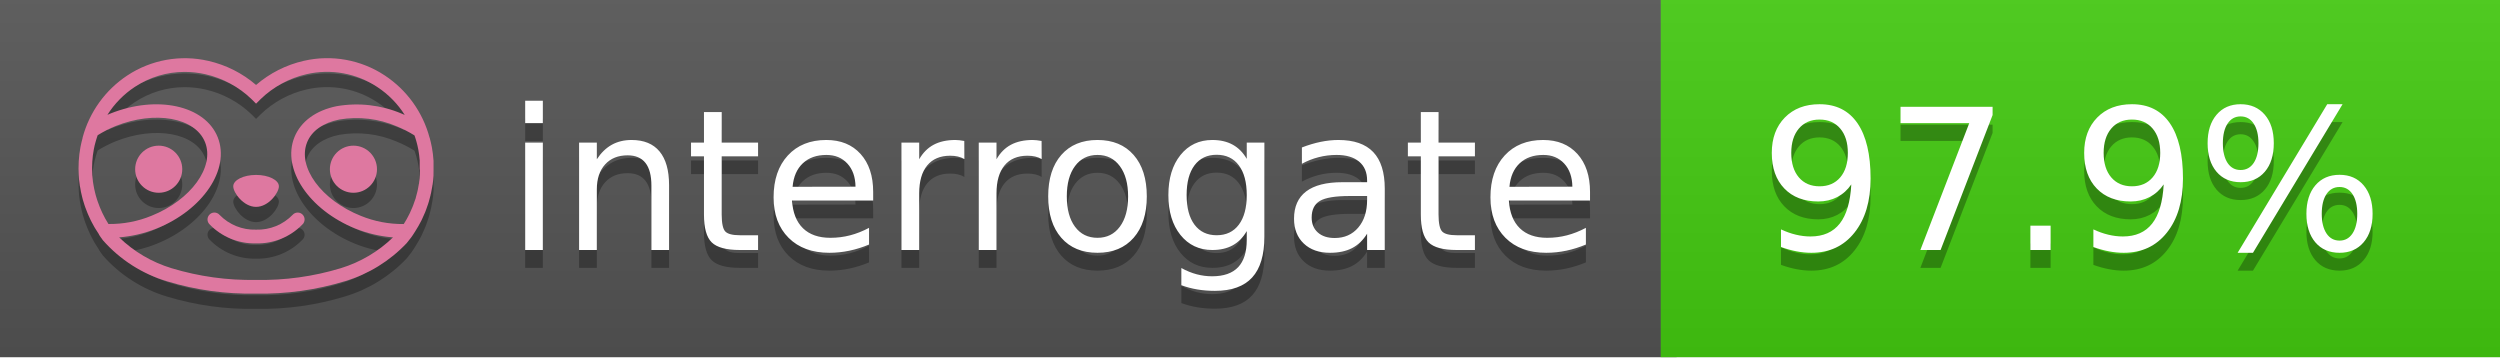
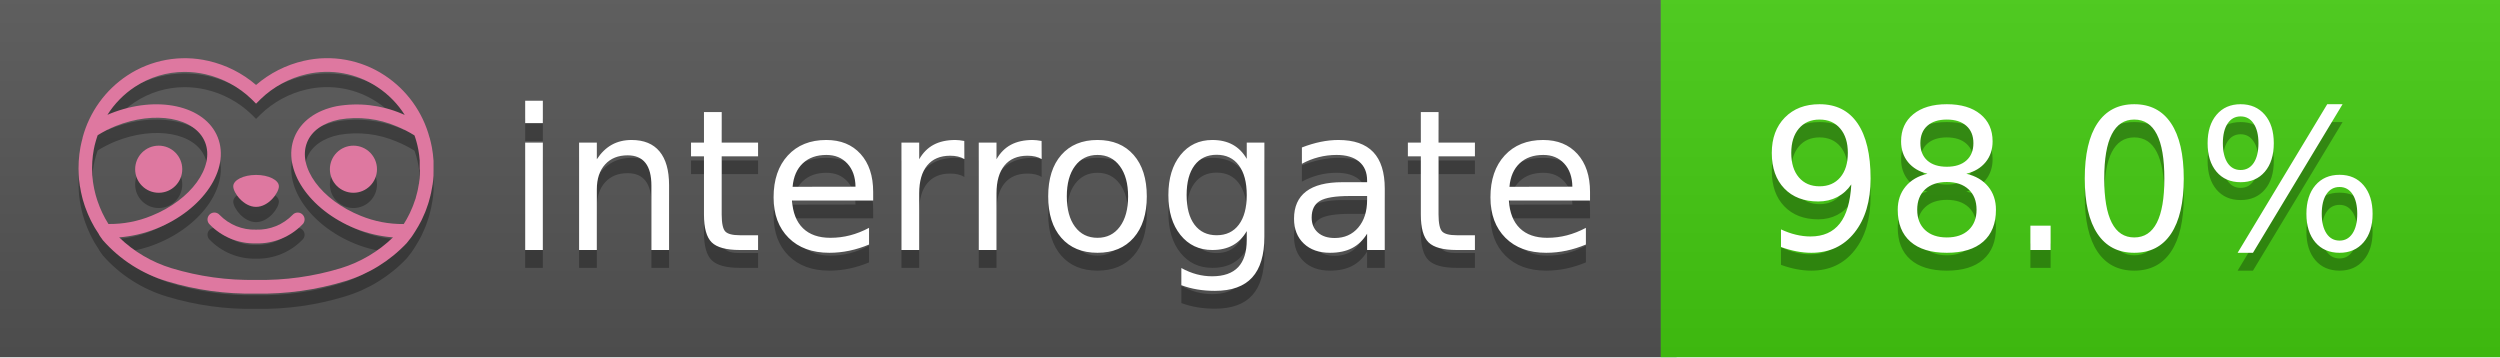
<svg xmlns="http://www.w3.org/2000/svg" width="140" height="20" viewBox="0 0 140 20" version="1.1" xml:space="preserve" style="fill-rule:evenodd;clip-rule:evenodd;stroke-linejoin:round;stroke-miterlimit:2;">
  <g transform="matrix(1,0,0,1,22,0)">
    <g id="backgrounds" transform="matrix(1.32789,0,0,1,-22.3892,0)">
      <rect x="0" y="0" width="71" height="20" style="fill:rgb(85,85,85);" />
    </g>
    <rect x="71" y="0" width="47" height="20" data-interrogate="color" style="fill:#4c1" />
    <g transform="matrix(1.19746,0,0,1,-22.3744,-4.85723e-16)">
      <rect x="0" y="0" width="118" height="20" style="fill:url(#_Linear1);" />
    </g>
  </g>
  <g fill="#fff" text-anchor="middle" font-family="DejaVu Sans,Verdana,Geneva,sans-serif" font-size="110">
    <text x="590" y="150" fill="#010101" fill-opacity=".3" transform="scale(.1)" textLength="610">interrogate</text>
    <text x="590" y="140" transform="scale(.1)" textLength="610">interrogate</text>
-     <text x="1160" y="150" fill="#010101" fill-opacity=".3" transform="scale(.1)" textLength="370" data-interrogate="result">97.9%</text>
-     <text x="1160" y="140" transform="scale(.1)" textLength="370" data-interrogate="result">97.9%</text>
+     <text x="1160" y="150" fill="#010101" fill-opacity=".3" transform="scale(.1)" textLength="370" data-interrogate="result">98.0%</text>
+     <text x="1160" y="140" transform="scale(.1)" textLength="370" data-interrogate="result">98.0%</text>
  </g>
  <g id="logo-shadow" transform="matrix(0.854876,0,0,0.854876,-6.73514,1.732)">
    <g transform="matrix(0.299012,0,0,0.299012,9.70229,-6.68582)">
      <path d="M50,64.25C52.76,64.25 55,61.13 55,59.75C55,58.37 52.76,57.25 50,57.25C47.24,57.25 45,58.37 45,59.75C45,61.13 47.24,64.25 50,64.25Z" style="fill:rgb(1,1,1);fill-opacity:0.3;fill-rule:nonzero;" />
    </g>
    <g transform="matrix(0.299012,0,0,0.299012,9.70229,-6.68582)">
      <path d="M88,49.05C86.506,43.475 83.018,38.638 78.2,35.46C72.969,32.002 66.539,30.844 60.43,32.26C56.576,33.145 52.995,34.958 50,37.54C46.998,34.958 43.411,33.149 39.55,32.27C33.441,30.853 27.011,32.011 21.78,35.47C16.97,38.652 13.489,43.489 12,49.06L12,49.13C11.82,49.79 11.66,50.46 11.53,51.13C11.146,53.207 11.021,55.323 11.16,57.43C11.16,58.03 11.26,58.63 11.34,59.23C11.34,59.51 11.43,59.79 11.48,60.07C11.53,60.35 11.58,60.68 11.64,60.98C11.7,61.28 11.8,61.69 11.89,62.05C11.98,62.41 11.99,62.47 12.05,62.68C12.16,63.07 12.28,63.46 12.41,63.84L12.58,64.34C12.72,64.74 12.88,65.14 13.04,65.53L13.23,65.98C13.403,66.373 13.583,66.767 13.77,67.16L13.99,67.59C14.19,67.97 14.39,68.35 14.61,68.73L14.87,69.15C15.1,69.52 15.33,69.89 15.58,70.26L15.58,70.32L15.99,70.93C16.14,71.14 16.29,71.36 16.45,71.57C20.206,75.83 25.086,78.95 30.53,80.57C36.839,82.48 43.41,83.385 50,83.25C56.599,83.374 63.177,82.456 69.49,80.53C74.644,78.978 79.303,76.102 83,72.19C83.34,71.78 83.65,71.35 84,70.92L84.18,70.66L84.33,70.44L84.41,70.32C84.55,70.12 84.67,69.9 84.81,69.7C85.07,69.3 85.32,68.89 85.55,68.48C85.78,68.07 86.02,67.65 86.23,67.22C86.31,67.05 86.39,66.88 86.47,66.7C86.67,66.28 86.85,65.87 87.03,65.44L87.23,64.92C87.397,64.487 87.55,64.05 87.69,63.61L87.85,63.09C87.98,62.64 88.1,62.19 88.21,61.74C88.21,61.57 88.3,61.39 88.33,61.22C88.43,60.75 88.52,60.22 88.6,59.79C88.6,59.64 88.66,59.49 88.68,59.33C88.77,58.71 88.84,58.08 88.88,57.45L88.88,54.17C88.817,53.164 88.693,52.162 88.51,51.17C88.38,50.5 88.23,49.84 88.05,49.17L88,49.05ZM85.89,56.44L85.89,57.23C85.89,57.78 85.79,58.32 85.72,58.86C85.72,59.01 85.72,59.15 85.65,59.3C85.59,59.7 85.51,60.11 85.43,60.51L85.32,60.99C85.23,61.38 85.12,61.77 85.01,62.16C85.01,62.31 84.93,62.46 84.88,62.6C84.74,63.04 84.59,63.47 84.42,63.9L84.27,64.28C84.1,64.71 83.91,65.14 83.71,65.56C83.51,65.98 83.43,66.12 83.28,66.4L83.01,66.91C82.83,67.223 82.643,67.537 82.45,67.85L82.35,68.01C79.121,68.047 75.918,67.434 72.93,66.21C64.27,62.74 59,55.52 61.18,50.11C62.18,47.6 64.7,45.82 68.26,45.11C72.489,44.395 76.835,44.908 80.78,46.59C82.141,47.144 83.453,47.813 84.7,48.59C84.76,48.76 84.82,48.93 84.88,49.1C84.94,49.27 85.05,49.63 85.12,49.9C85.28,50.5 85.44,51.1 85.55,51.73C85.691,52.507 85.792,53.292 85.85,54.08L85.85,55.89C85.85,56.12 85.91,56.25 85.91,56.45L85.89,56.44ZM17.66,68C16.668,66.435 15.869,64.756 15.28,63L15.17,62.68C15.06,62.35 14.96,62.01 14.87,61.68C14.823,61.493 14.777,61.31 14.73,61.13C14.66,60.84 14.59,60.55 14.53,60.27C14.47,59.99 14.43,59.72 14.38,59.44C14.33,59.16 14.3,59 14.27,58.78C14.2,58.27 14.15,57.78 14.11,57.23L14.11,57.03C14.008,55.236 14.122,53.437 14.45,51.67C14.56,51.06 14.71,50.46 14.88,49.87C14.96,49.59 15.04,49.32 15.13,49.05C15.22,48.78 15.24,48.72 15.3,48.55C16.548,47.774 17.859,47.105 19.22,46.55C27.86,43.09 36.65,44.67 38.82,50.08C40.99,55.49 35.73,62.74 27.09,66.2C24.101,67.431 20.893,68.043 17.66,68ZM68.57,77.68C62.554,79.508 56.287,80.376 50,80.25C43.737,80.37 37.495,79.506 31.5,77.69C27.185,76.38 23.243,74.062 20,70.93C22.815,70.706 25.58,70.055 28.2,69C38.37,64.92 44.39,56 41.6,49C38.81,42 28.27,39.72 18.1,43.8L17.43,44.09C18.973,41.648 21.019,39.561 23.43,37.97C26.671,35.824 30.473,34.68 34.36,34.68C35.884,34.681 37.404,34.852 38.89,35.19C42.694,36.049 46.191,37.935 49,40.64L50,41.64L51,40.64C53.797,37.937 57.279,36.049 61.07,35.18C66.402,33.947 72.014,34.968 76.57,38C78.98,39.588 81.026,41.671 82.57,44.11L81.9,43.82C77.409,41.921 72.464,41.355 67.66,42.19C63.08,43.12 59.79,45.54 58.39,49.02C55.6,55.97 61.62,64.94 71.79,69.02C74.414,70.07 77.182,70.714 80,70.93C76.776,74.05 72.859,76.363 68.57,77.68Z" style="fill:rgb(1,1,1);fill-opacity:0.3;fill-rule:nonzero;" />
    </g>
    <g transform="matrix(0.299012,0,0,0.299012,9.70229,-6.68582)">
      <circle cx="71.33" cy="56" r="5.16" style="fill:rgb(1,1,1);fill-opacity:0.3;" />
    </g>
    <g transform="matrix(0.299012,0,0,0.299012,9.70229,-6.68582)">
      <circle cx="28.67" cy="56" r="5.16" style="fill:rgb(1,1,1);fill-opacity:0.3;" />
    </g>
    <g transform="matrix(0.299012,0,0,0.299012,9.70229,-6.68582)">
      <path d="M58,66C55.912,68.161 53.003,69.339 50,69.24C46.997,69.339 44.088,68.161 42,66C41.714,65.677 41.302,65.491 40.87,65.491C40.042,65.491 39.361,66.172 39.361,67C39.361,67.368 39.496,67.724 39.74,68C42.403,70.804 46.134,72.35 50,72.25C53.862,72.347 57.59,70.802 60.25,68C60.495,67.725 60.63,67.369 60.63,67C60.63,66.174 59.951,65.495 59.125,65.495C58.695,65.495 58.285,65.679 58,66Z" style="fill:rgb(1,1,1);fill-opacity:0.3;fill-rule:nonzero;" />
    </g>
  </g>
  <g id="logo-pink" transform="matrix(0.854876,0,0,0.854876,-6.73514,0.877124)">
    <g transform="matrix(0.299012,0,0,0.299012,9.70229,-6.68582)">
      <path d="M50,64.25C52.76,64.25 55,61.13 55,59.75C55,58.37 52.76,57.25 50,57.25C47.24,57.25 45,58.37 45,59.75C45,61.13 47.24,64.25 50,64.25Z" style="fill:rgb(222,120,160);fill-rule:nonzero;" />
    </g>
    <g transform="matrix(0.299012,0,0,0.299012,9.70229,-6.68582)">
      <path d="M88,49.05C86.506,43.475 83.018,38.638 78.2,35.46C72.969,32.002 66.539,30.844 60.43,32.26C56.576,33.145 52.995,34.958 50,37.54C46.998,34.958 43.411,33.149 39.55,32.27C33.441,30.853 27.011,32.011 21.78,35.47C16.97,38.652 13.489,43.489 12,49.06L12,49.13C11.82,49.79 11.66,50.46 11.53,51.13C11.146,53.207 11.021,55.323 11.16,57.43C11.16,58.03 11.26,58.63 11.34,59.23C11.34,59.51 11.43,59.79 11.48,60.07C11.53,60.35 11.58,60.68 11.64,60.98C11.7,61.28 11.8,61.69 11.89,62.05C11.98,62.41 11.99,62.47 12.05,62.68C12.16,63.07 12.28,63.46 12.41,63.84L12.58,64.34C12.72,64.74 12.88,65.14 13.04,65.53L13.23,65.98C13.403,66.373 13.583,66.767 13.77,67.16L13.99,67.59C14.19,67.97 14.39,68.35 14.61,68.73L14.87,69.15C15.1,69.52 15.33,69.89 15.58,70.26L15.58,70.32L15.99,70.93C16.14,71.14 16.29,71.36 16.45,71.57C20.206,75.83 25.086,78.95 30.53,80.57C36.839,82.48 43.41,83.385 50,83.25C56.599,83.374 63.177,82.456 69.49,80.53C74.644,78.978 79.303,76.102 83,72.19C83.34,71.78 83.65,71.35 84,70.92L84.18,70.66L84.33,70.44L84.41,70.32C84.55,70.12 84.67,69.9 84.81,69.7C85.07,69.3 85.32,68.89 85.55,68.48C85.78,68.07 86.02,67.65 86.23,67.22C86.31,67.05 86.39,66.88 86.47,66.7C86.67,66.28 86.85,65.87 87.03,65.44L87.23,64.92C87.397,64.487 87.55,64.05 87.69,63.61L87.85,63.09C87.98,62.64 88.1,62.19 88.21,61.74C88.21,61.57 88.3,61.39 88.33,61.22C88.43,60.75 88.52,60.22 88.6,59.79C88.6,59.64 88.66,59.49 88.68,59.33C88.77,58.71 88.84,58.08 88.88,57.45L88.88,54.17C88.817,53.164 88.693,52.162 88.51,51.17C88.38,50.5 88.23,49.84 88.05,49.17L88,49.05ZM85.89,56.44L85.89,57.23C85.89,57.78 85.79,58.32 85.72,58.86C85.72,59.01 85.72,59.15 85.65,59.3C85.59,59.7 85.51,60.11 85.43,60.51L85.32,60.99C85.23,61.38 85.12,61.77 85.01,62.16C85.01,62.31 84.93,62.46 84.88,62.6C84.74,63.04 84.59,63.47 84.42,63.9L84.27,64.28C84.1,64.71 83.91,65.14 83.71,65.56C83.51,65.98 83.43,66.12 83.28,66.4L83.01,66.91C82.83,67.223 82.643,67.537 82.45,67.85L82.35,68.01C79.121,68.047 75.918,67.434 72.93,66.21C64.27,62.74 59,55.52 61.18,50.11C62.18,47.6 64.7,45.82 68.26,45.11C72.489,44.395 76.835,44.908 80.78,46.59C82.141,47.144 83.453,47.813 84.7,48.59C84.76,48.76 84.82,48.93 84.88,49.1C84.94,49.27 85.05,49.63 85.12,49.9C85.28,50.5 85.44,51.1 85.55,51.73C85.691,52.507 85.792,53.292 85.85,54.08L85.85,55.89C85.85,56.12 85.91,56.25 85.91,56.45L85.89,56.44ZM17.66,68C16.668,66.435 15.869,64.756 15.28,63L15.17,62.68C15.06,62.35 14.96,62.01 14.87,61.68C14.823,61.493 14.777,61.31 14.73,61.13C14.66,60.84 14.59,60.55 14.53,60.27C14.47,59.99 14.43,59.72 14.38,59.44C14.33,59.16 14.3,59 14.27,58.78C14.2,58.27 14.15,57.78 14.11,57.23L14.11,57.03C14.008,55.236 14.122,53.437 14.45,51.67C14.56,51.06 14.71,50.46 14.88,49.87C14.96,49.59 15.04,49.32 15.13,49.05C15.22,48.78 15.24,48.72 15.3,48.55C16.548,47.774 17.859,47.105 19.22,46.55C27.86,43.09 36.65,44.67 38.82,50.08C40.99,55.49 35.73,62.74 27.09,66.2C24.101,67.431 20.893,68.043 17.66,68ZM68.57,77.68C62.554,79.508 56.287,80.376 50,80.25C43.737,80.37 37.495,79.506 31.5,77.69C27.185,76.38 23.243,74.062 20,70.93C22.815,70.706 25.58,70.055 28.2,69C38.37,64.92 44.39,56 41.6,49C38.81,42 28.27,39.72 18.1,43.8L17.43,44.09C18.973,41.648 21.019,39.561 23.43,37.97C26.671,35.824 30.473,34.68 34.36,34.68C35.884,34.681 37.404,34.852 38.89,35.19C42.694,36.049 46.191,37.935 49,40.64L50,41.64L51,40.64C53.797,37.937 57.279,36.049 61.07,35.18C66.402,33.947 72.014,34.968 76.57,38C78.98,39.588 81.026,41.671 82.57,44.11L81.9,43.82C77.409,41.921 72.464,41.355 67.66,42.19C63.08,43.12 59.79,45.54 58.39,49.02C55.6,55.97 61.62,64.94 71.79,69.02C74.414,70.07 77.182,70.714 80,70.93C76.776,74.05 72.859,76.363 68.57,77.68Z" style="fill:rgb(222,120,160);fill-rule:nonzero;" />
    </g>
    <g transform="matrix(0.299012,0,0,0.299012,9.70229,-6.68582)">
      <circle cx="71.33" cy="56" r="5.16" style="fill:rgb(222,120,160);" />
    </g>
    <g transform="matrix(0.299012,0,0,0.299012,9.70229,-6.68582)">
      <circle cx="28.67" cy="56" r="5.16" style="fill:rgb(222,120,160);" />
    </g>
    <g transform="matrix(0.299012,0,0,0.299012,9.70229,-6.68582)">
      <path d="M58,66C55.912,68.161 53.003,69.339 50,69.24C46.997,69.339 44.088,68.161 42,66C41.714,65.677 41.302,65.491 40.87,65.491C40.042,65.491 39.361,66.172 39.361,67C39.361,67.368 39.496,67.724 39.74,68C42.403,70.804 46.134,72.35 50,72.25C53.862,72.347 57.59,70.802 60.25,68C60.495,67.725 60.63,67.369 60.63,67C60.63,66.174 59.951,65.495 59.125,65.495C58.695,65.495 58.285,65.679 58,66Z" style="fill:rgb(222,120,160);fill-rule:nonzero;" />
    </g>
  </g>
  <defs>
    <linearGradient id="_Linear1" x1="0" y1="0" x2="1" y2="0" gradientUnits="userSpaceOnUse" gradientTransform="matrix(1.22465e-15,20,-20,1.22465e-15,0,0)">
      <stop offset="0" style="stop-color:rgb(187,187,187);stop-opacity:0.1" />
      <stop offset="1" style="stop-color:black;stop-opacity:0.1" />
    </linearGradient>
  </defs>
</svg>
